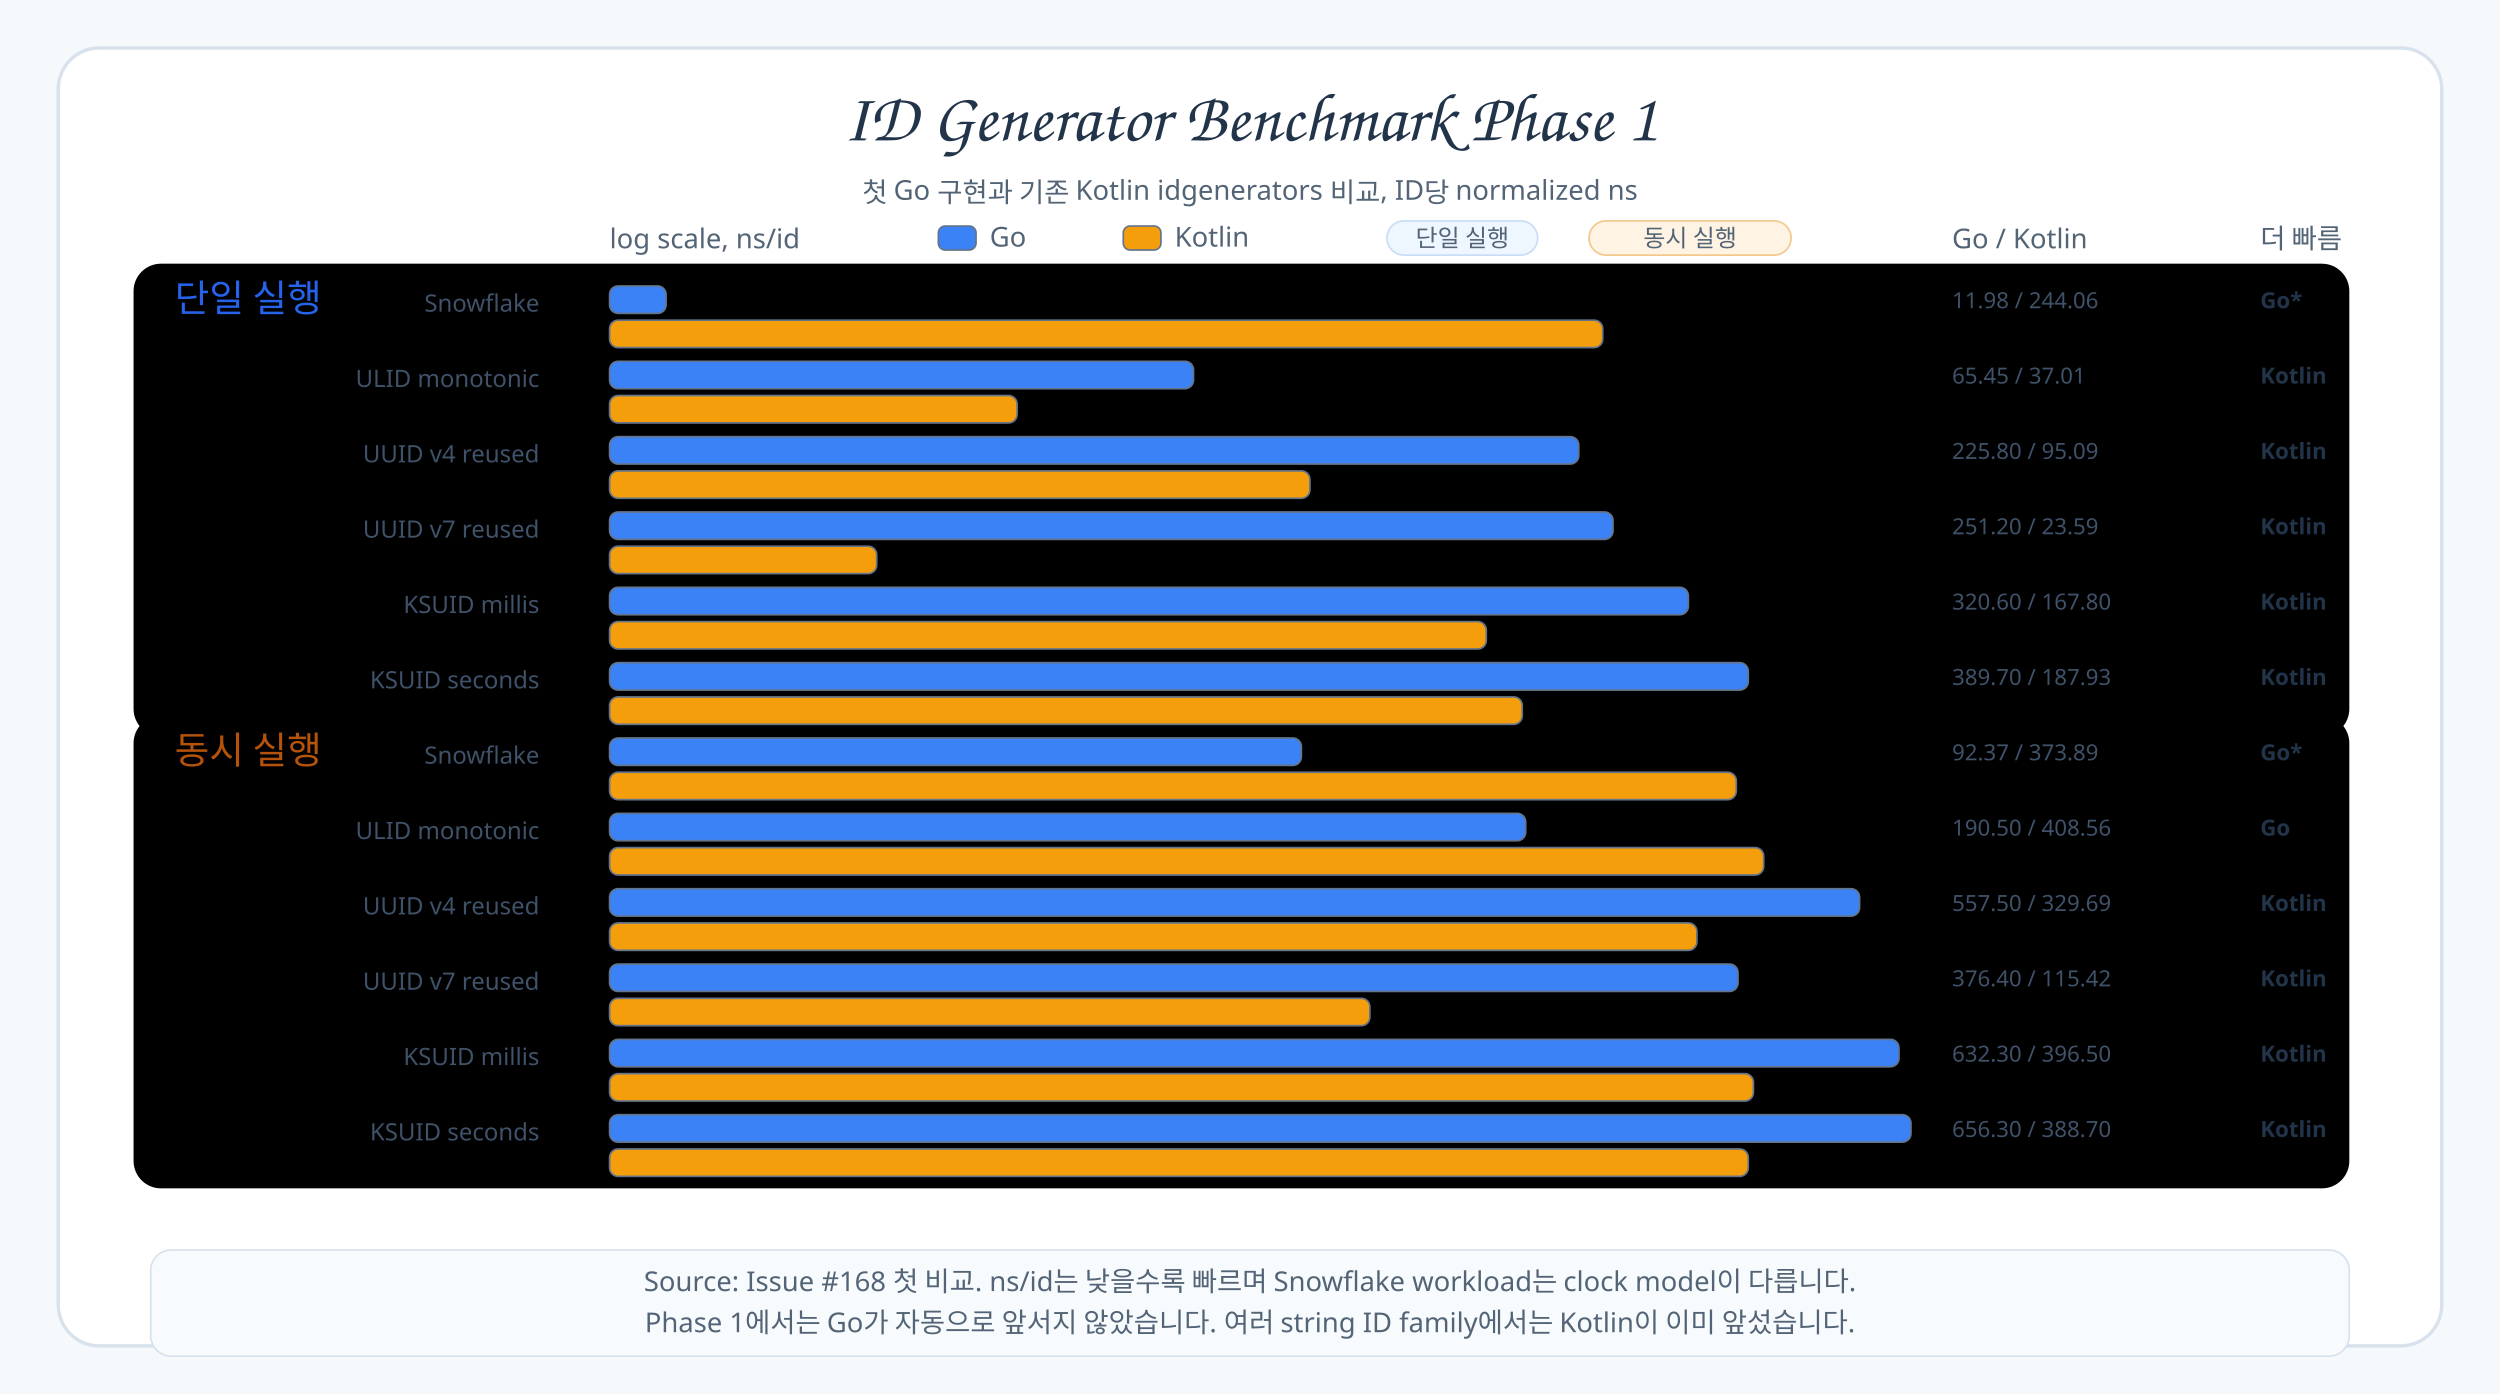
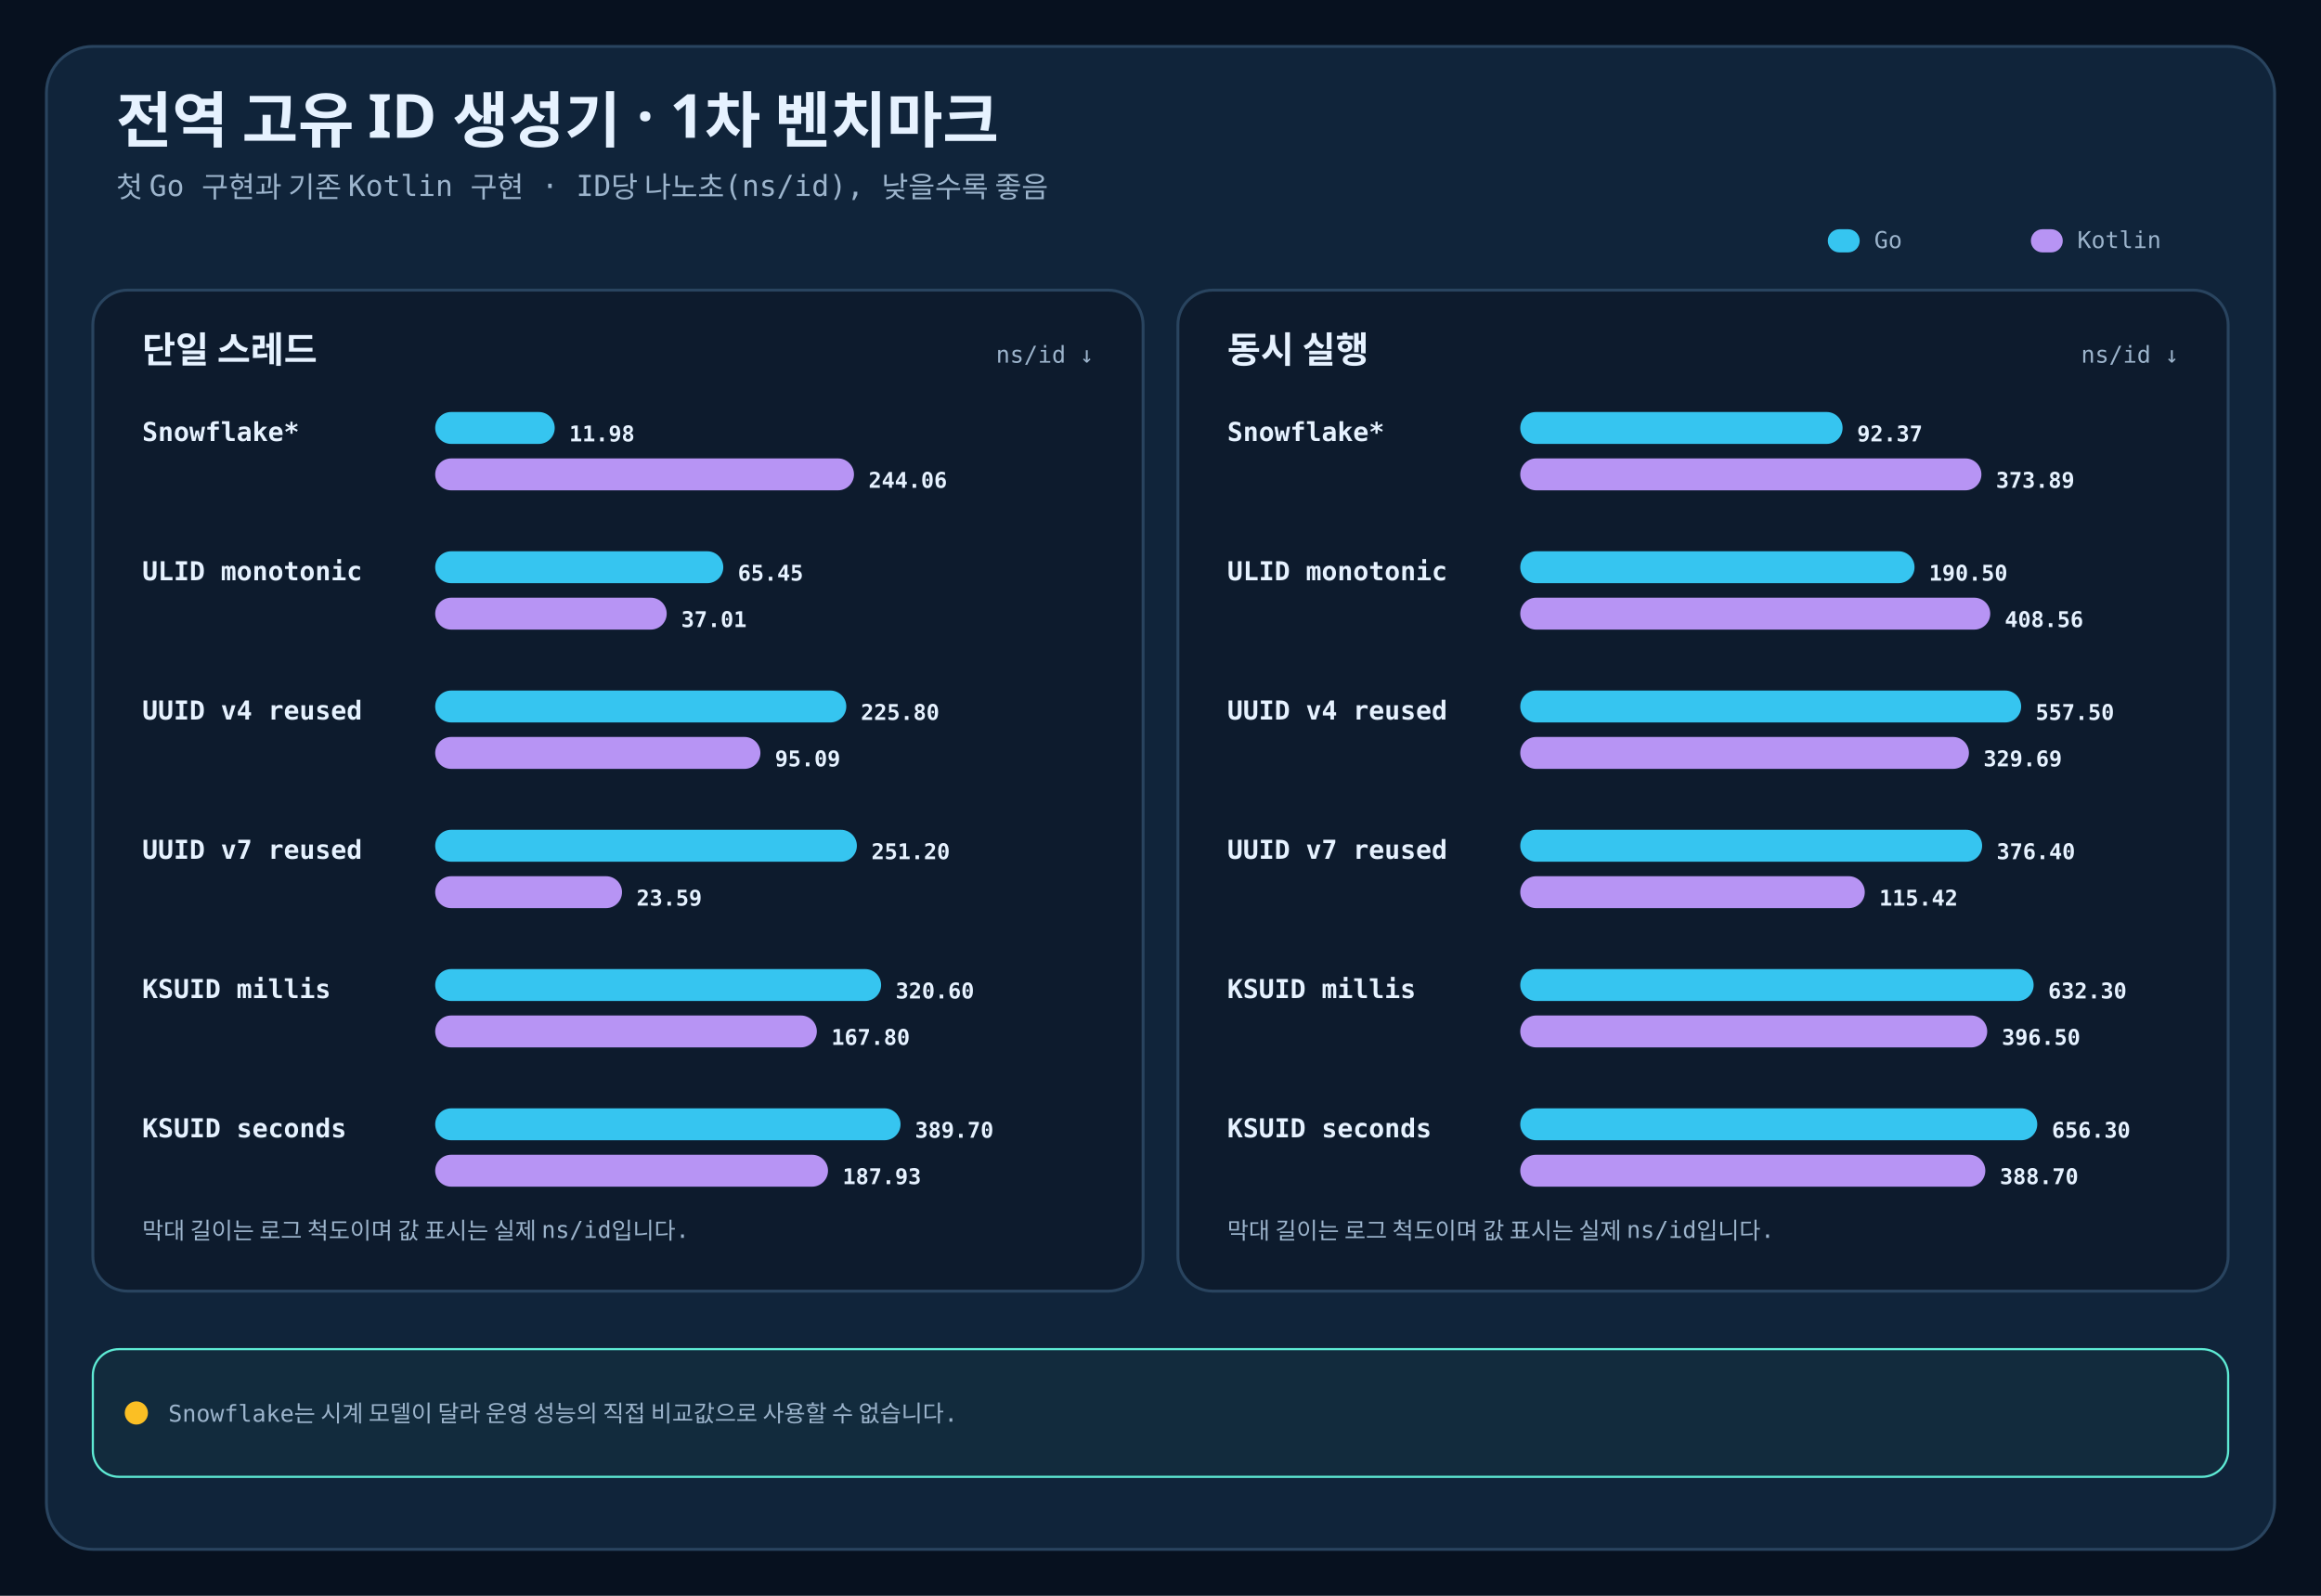
- <svg xmlns="http://www.w3.org/2000/svg" width="1460" height="814" viewBox="0 0 1460 814">
-   <defs>
-     <style>
- .canvas{fill:#F6F9FC}.frame{fill:#FFFFFF;stroke:#D7E2EC;stroke-width:2}
- .title{font-family:"goorm Sans","Comic Sans MS",cursive;font-size:40px;fill:#22344A;font-weight:400}
- .subtitle,.axis,.legend,.caption{font-family:"goorm Sans Code","goorm Sans","Comic Sans MS",sans-serif;font-size:16px;fill:#536476;font-weight:400}
- .label{font-family:"goorm Sans Code","goorm Sans","Comic Sans MS",sans-serif;font-size:14px;fill:#3F5269;font-weight:400}
- .value{font-family:"goorm Sans Code","goorm Sans","Comic Sans MS",sans-serif;font-size:13px;fill:#3F5269;font-weight:400}
- .winner{font-family:"goorm Sans Code","goorm Sans","Comic Sans MS",sans-serif;font-size:13px;fill:#22344A;font-weight:700}
- .section{font-family:"goorm Sans","Comic Sans MS",cursive;font-size:22px;fill:#22344A;font-weight:400}
- .grid{stroke:#D7E2EC;stroke-width:1;stroke-dasharray:4 8}
- .scope단일 실행{fill:#EEF6FF;stroke:#C9DDF6;stroke-width:1}
- .scope동시 실행{fill:#FFF3E3;stroke:#F2C88C;stroke-width:1}
- .section.single{fill:#2563EB}.section.concurrent{fill:#B45309}
- .scopeLegend{font-family:"goorm Sans Code","goorm Sans","Comic Sans MS",sans-serif;font-size:14px;fill:#536476;font-weight:400}
- </style>
-   </defs>
-   <rect class="canvas" width="1460" height="814" />
-   <rect class="frame" x="34" y="28" width="1392" height="758" rx="24" />
-   <text class="title" x="730" y="82" text-anchor="middle">ID Generator Benchmark Phase 1</text>
-   <text class="subtitle" x="730" y="118" text-anchor="middle">첫 Go 구현과 기존 Kotlin idgenerators 비교, ID당 normalized ns</text>
-   <text class="axis" x="356" y="145">log scale, ns/id</text>
-   <rect x="548" y="132" width="22" height="14" rx="4" fill="#3B82F6" stroke="#64748B" />
-   <text class="legend" x="578" y="144">Go</text>
-   <rect x="656" y="132" width="22" height="14" rx="4" fill="#F59E0B" stroke="#64748B" />
-   <text class="legend" x="686" y="144">Kotlin</text>
-   <rect x="810" y="129" width="88" height="20" rx="10" fill="#EEF6FF" stroke="#C9DDF6" />
-   <text class="scopeLegend" x="854" y="144" text-anchor="middle">단일 실행</text>
-   <rect x="928" y="129" width="118" height="20" rx="10" fill="#FFF3E3" stroke="#F2C88C" />
-   <text class="scopeLegend" x="987" y="144" text-anchor="middle">동시 실행</text>
-   <rect class="scope단일 실행" x="78" y="154" width="1294" height="276" rx="16" />
-   <rect class="scope동시 실행" x="78" y="418" width="1294" height="276" rx="16" />
-   <text class="section single" x="102" y="182">단일 실행</text>
-   <text class="label" x="315" y="182" text-anchor="end">Snowflake</text>
-   <rect x="356" y="167" width="33" height="16" rx="5" fill="#3B82F6" stroke="#64748B" />
-   <rect x="356" y="187" width="580" height="16" rx="5" fill="#F59E0B" stroke="#64748B" />
-   <text class="value" x="1140" y="180">11.98 / 244.06</text>
-   <text class="winner" x="1320" y="180">Go*</text>
-   <text class="label" x="315" y="226" text-anchor="end">ULID monotonic</text>
-   <rect x="356" y="211" width="341" height="16" rx="5" fill="#3B82F6" stroke="#64748B" />
-   <rect x="356" y="231" width="238" height="16" rx="5" fill="#F59E0B" stroke="#64748B" />
-   <text class="value" x="1140" y="224">65.45 / 37.01</text>
-   <text class="winner" x="1320" y="224">Kotlin</text>
-   <text class="label" x="315" y="270" text-anchor="end">UUID v4 reused</text>
-   <rect x="356" y="255" width="566" height="16" rx="5" fill="#3B82F6" stroke="#64748B" />
-   <rect x="356" y="275" width="409" height="16" rx="5" fill="#F59E0B" stroke="#64748B" />
-   <text class="value" x="1140" y="268">225.80 / 95.09</text>
-   <text class="winner" x="1320" y="268">Kotlin</text>
-   <text class="label" x="315" y="314" text-anchor="end">UUID v7 reused</text>
-   <rect x="356" y="299" width="586" height="16" rx="5" fill="#3B82F6" stroke="#64748B" />
-   <rect x="356" y="319" width="156" height="16" rx="5" fill="#F59E0B" stroke="#64748B" />
-   <text class="value" x="1140" y="312">251.20 / 23.59</text>
-   <text class="winner" x="1320" y="312">Kotlin</text>
-   <text class="label" x="315" y="358" text-anchor="end">KSUID millis</text>
-   <rect x="356" y="343" width="630" height="16" rx="5" fill="#3B82F6" stroke="#64748B" />
-   <rect x="356" y="363" width="512" height="16" rx="5" fill="#F59E0B" stroke="#64748B" />
-   <text class="value" x="1140" y="356">320.60 / 167.80</text>
-   <text class="winner" x="1320" y="356">Kotlin</text>
-   <text class="label" x="315" y="402" text-anchor="end">KSUID seconds</text>
-   <rect x="356" y="387" width="665" height="16" rx="5" fill="#3B82F6" stroke="#64748B" />
-   <rect x="356" y="407" width="533" height="16" rx="5" fill="#F59E0B" stroke="#64748B" />
-   <text class="value" x="1140" y="400">389.70 / 187.93</text>
-   <text class="winner" x="1320" y="400">Kotlin</text>
-   <text class="section concurrent" x="102" y="446">동시 실행</text>
-   <text class="label" x="315" y="446" text-anchor="end">Snowflake</text>
-   <rect x="356" y="431" width="404" height="16" rx="5" fill="#3B82F6" stroke="#64748B" />
-   <rect x="356" y="451" width="658" height="16" rx="5" fill="#F59E0B" stroke="#64748B" />
-   <text class="value" x="1140" y="444">92.37 / 373.89</text>
-   <text class="winner" x="1320" y="444">Go*</text>
-   <text class="label" x="315" y="490" text-anchor="end">ULID monotonic</text>
-   <rect x="356" y="475" width="535" height="16" rx="5" fill="#3B82F6" stroke="#64748B" />
-   <rect x="356" y="495" width="674" height="16" rx="5" fill="#F59E0B" stroke="#64748B" />
-   <text class="value" x="1140" y="488">190.50 / 408.56</text>
-   <text class="winner" x="1320" y="488">Go</text>
-   <text class="label" x="315" y="534" text-anchor="end">UUID v4 reused</text>
-   <rect x="356" y="519" width="730" height="16" rx="5" fill="#3B82F6" stroke="#64748B" />
-   <rect x="356" y="539" width="635" height="16" rx="5" fill="#F59E0B" stroke="#64748B" />
-   <text class="value" x="1140" y="532">557.50 / 329.69</text>
-   <text class="winner" x="1320" y="532">Kotlin</text>
-   <text class="label" x="315" y="578" text-anchor="end">UUID v7 reused</text>
-   <rect x="356" y="563" width="659" height="16" rx="5" fill="#3B82F6" stroke="#64748B" />
-   <rect x="356" y="583" width="444" height="16" rx="5" fill="#F59E0B" stroke="#64748B" />
-   <text class="value" x="1140" y="576">376.40 / 115.42</text>
-   <text class="winner" x="1320" y="576">Kotlin</text>
-   <text class="label" x="315" y="622" text-anchor="end">KSUID millis</text>
-   <rect x="356" y="607" width="753" height="16" rx="5" fill="#3B82F6" stroke="#64748B" />
-   <rect x="356" y="627" width="668" height="16" rx="5" fill="#F59E0B" stroke="#64748B" />
-   <text class="value" x="1140" y="620">632.30 / 396.50</text>
-   <text class="winner" x="1320" y="620">Kotlin</text>
-   <text class="label" x="315" y="666" text-anchor="end">KSUID seconds</text>
-   <rect x="356" y="651" width="760" height="16" rx="5" fill="#3B82F6" stroke="#64748B" />
-   <rect x="356" y="671" width="665" height="16" rx="5" fill="#F59E0B" stroke="#64748B" />
-   <text class="value" x="1140" y="664">656.30 / 388.70</text>
-   <text class="winner" x="1320" y="664">Kotlin</text>
-   <text class="axis" x="1140" y="145">Go / Kotlin</text>
-   <text class="axis" x="1320" y="145">더 빠름</text>
-   <rect x="88" y="730" width="1284" height="62" rx="12" fill="#F8FBFE" stroke="#D7E2EC" />
-   <text class="caption" x="730" y="754" text-anchor="middle">Source: Issue #168 첫 비교. ns/id는 낮을수록 빠르며 Snowflake workload는 clock model이 다릅니다.</text>
-   <text class="caption" x="730" y="778" text-anchor="middle">Phase 1에서는 Go가 자동으로 앞서지 않았습니다. 여러 string ID family에서는 Kotlin이 이미 앞섰습니다.</text>
+ <svg xmlns="http://www.w3.org/2000/svg" width="1600" height="1100" viewBox="0 0 1600 1100" role="img" aria-labelledby="title desc">
+   <style>
+     .canvas{fill:#07111F}.frame{fill:#10243A;stroke:#29445F;stroke-width:2}
+     .panel{fill:#0D1B2D;stroke:#29445F;stroke-width:2}
+     .title{font:700 42px "goorm Sans","Apple SD Gothic Neo",sans-serif;fill:#E6F2FF}
+     .subtitle{font:500 20px "goorm Sans Code","goorm Sans",monospace;fill:#9CB4CC}
+     .panel-title{font:700 25px "goorm Sans","Apple SD Gothic Neo",sans-serif;fill:#E6F2FF}
+     .unit,.scale,.legend,.note{font:500 16px "goorm Sans Code","goorm Sans",monospace;fill:#9CB4CC}
+     .row-label{font:600 18px "goorm Sans Code","goorm Sans",monospace;fill:#E6F2FF}
+     .value{font:700 15px "goorm Sans Code","goorm Sans",monospace;fill:#E6F2FF;dominant-baseline:middle}
+     .bar-go{fill:#36C5F0}.bar-kotlin{fill:#B794F4}
+   </style>
+   <rect width="1600" height="1100" class="canvas" />
+   <rect x="32" y="32" width="1536" height="1036" rx="32" class="frame" />
+   <text x="80" y="98" class="title">전역 고유 ID 생성기 · 1차 벤치마크</text>
+   <text x="80" y="136" class="subtitle">첫 Go 구현과 기존 Kotlin 구현 · ID당 나노초(ns/id), 낮을수록 좋음</text>
+   <g class="legend">
+     <rect x="1260" y="158" width="22" height="16" rx="8" class="bar-go" />
+     <text x="1292" y="171">Go</text>
+     <rect x="1400" y="158" width="22" height="16" rx="8" class="bar-kotlin" />
+     <text x="1432" y="171">Kotlin</text>
+   </g>
+   <rect x="64" y="200" width="724" height="690" rx="24" class="panel" />
+   <text x="98" y="250" class="panel-title">단일 스레드</text>
+   <text x="754" y="250" text-anchor="end" class="unit">ns/id ↓</text>
+   <text x="98" y="304" class="row-label">Snowflake*</text>
+   <rect x="300" y="284" width="82.4" height="22" rx="11" class="bar-go" />
+   <rect x="300" y="316" width="288.7" height="22" rx="11" class="bar-kotlin" />
+   <text x="392.368" y="300" class="value">11.98</text>
+   <text x="598.723" y="332" class="value">244.06</text>
+   <text x="98" y="400" class="row-label">ULID monotonic</text>
+   <rect x="300" y="380" width="198.6" height="22" rx="11" class="bar-go" />
+   <rect x="300" y="412" width="159.6" height="22" rx="11" class="bar-kotlin" />
+   <text x="508.619" y="396" class="value">65.45</text>
+   <text x="469.589" y="428" class="value">37.01</text>
+   <text x="98" y="496" class="row-label">UUID v4 reused</text>
+   <rect x="300" y="476" width="283.4" height="22" rx="11" class="bar-go" />
+   <rect x="300" y="508" width="224.2" height="22" rx="11" class="bar-kotlin" />
+   <text x="593.399" y="492" class="value">225.80</text>
+   <text x="534.192" y="524" class="value">95.09</text>
+   <text x="98" y="592" class="row-label">UUID v7 reused</text>
+   <rect x="300" y="572" width="290.7" height="22" rx="11" class="bar-go" />
+   <rect x="300" y="604" width="128.8" height="22" rx="11" class="bar-kotlin" />
+   <text x="600.697" y="588" class="value">251.20</text>
+   <text x="438.756" y="620" class="value">23.59</text>
+   <text x="98" y="688" class="row-label">KSUID millis</text>
+   <rect x="300" y="668" width="307.4" height="22" rx="11" class="bar-go" />
+   <rect x="300" y="700" width="263.1" height="22" rx="11" class="bar-kotlin" />
+   <text x="617.398" y="684" class="value">320.60</text>
+   <text x="573.074" y="716" class="value">167.80</text>
+   <text x="98" y="784" class="row-label">KSUID seconds</text>
+   <rect x="300" y="764" width="320.8" height="22" rx="11" class="bar-go" />
+   <rect x="300" y="796" width="270.8" height="22" rx="11" class="bar-kotlin" />
+   <text x="630.76" y="780" class="value">389.70</text>
+   <text x="580.831" y="812" class="value">187.93</text>
+   <text x="98" y="854" class="scale">막대 길이는 로그 척도이며 값 표시는 실제 ns/id입니다.</text>
+   <rect x="812" y="200" width="724" height="690" rx="24" class="panel" />
+   <text x="846" y="250" class="panel-title">동시 실행</text>
+   <text x="1502" y="250" text-anchor="end" class="unit">ns/id ↓</text>
+   <text x="846" y="304" class="row-label">Snowflake*</text>
+   <rect x="1048" y="284" width="222.2" height="22" rx="11" class="bar-go" />
+   <rect x="1048" y="316" width="317.9" height="22" rx="11" class="bar-kotlin" />
+   <text x="1280.205" y="300" class="value">92.37</text>
+   <text x="1375.925" y="332" class="value">373.89</text>
+   <text x="846" y="400" class="row-label">ULID monotonic</text>
+   <rect x="1048" y="380" width="271.8" height="22" rx="11" class="bar-go" />
+   <rect x="1048" y="412" width="324.0" height="22" rx="11" class="bar-kotlin" />
+   <text x="1329.761" y="396" class="value">190.50</text>
+   <text x="1381.996" y="428" class="value">408.56</text>
+   <text x="846" y="496" class="row-label">UUID v4 reused</text>
+   <rect x="1048" y="476" width="345.3" height="22" rx="11" class="bar-go" />
+   <rect x="1048" y="508" width="309.3" height="22" rx="11" class="bar-kotlin" />
+   <text x="1403.275" y="492" class="value">557.50</text>
+   <text x="1367.312" y="524" class="value">329.69</text>
+   <text x="846" y="592" class="row-label">UUID v7 reused</text>
+   <rect x="1048" y="572" width="318.4" height="22" rx="11" class="bar-go" />
+   <rect x="1048" y="604" width="237.5" height="22" rx="11" class="bar-kotlin" />
+   <text x="1376.383" y="588" class="value">376.40</text>
+   <text x="1295.456" y="620" class="value">115.42</text>
+   <text x="846" y="688" class="row-label">KSUID millis</text>
+   <rect x="1048" y="668" width="353.9" height="22" rx="11" class="bar-go" />
+   <rect x="1048" y="700" width="321.9" height="22" rx="11" class="bar-kotlin" />
+   <text x="1411.895" y="684" class="value">632.30</text>
+   <text x="1379.944" y="716" class="value">396.50</text>
+   <text x="846" y="784" class="row-label">KSUID seconds</text>
+   <rect x="1048" y="764" width="356.4" height="22" rx="11" class="bar-go" />
+   <rect x="1048" y="796" width="320.6" height="22" rx="11" class="bar-kotlin" />
+   <text x="1414.445" y="780" class="value">656.30</text>
+   <text x="1378.584" y="812" class="value">388.70</text>
+   <text x="846" y="854" class="scale">막대 길이는 로그 척도이며 값 표시는 실제 ns/id입니다.</text>
+   <rect x="64" y="930" width="1472" height="88" rx="18" fill="#122B3D" stroke="#5EEAD4" stroke-width="1.5" />
+   <circle cx="94" cy="974" r="8" fill="#FBBF24" />
+   <text x="116" y="980" class="note">Snowflake는 시계 모델이 달라 운영 성능의 직접 비교값으로 사용할 수 없습니다.</text>
</svg>
